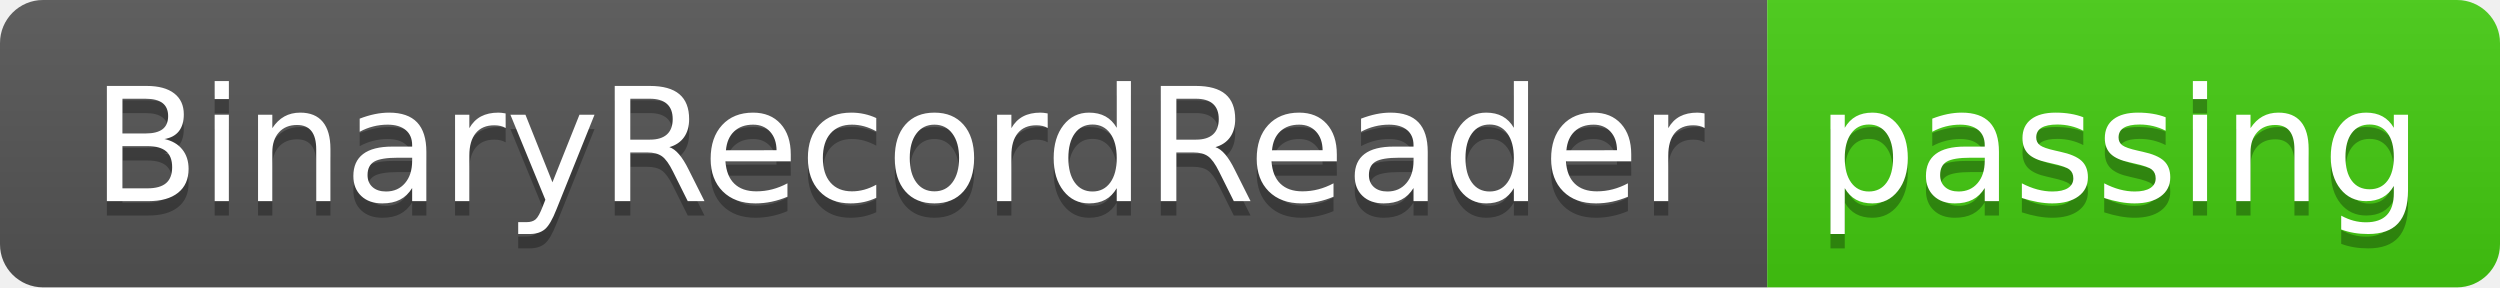
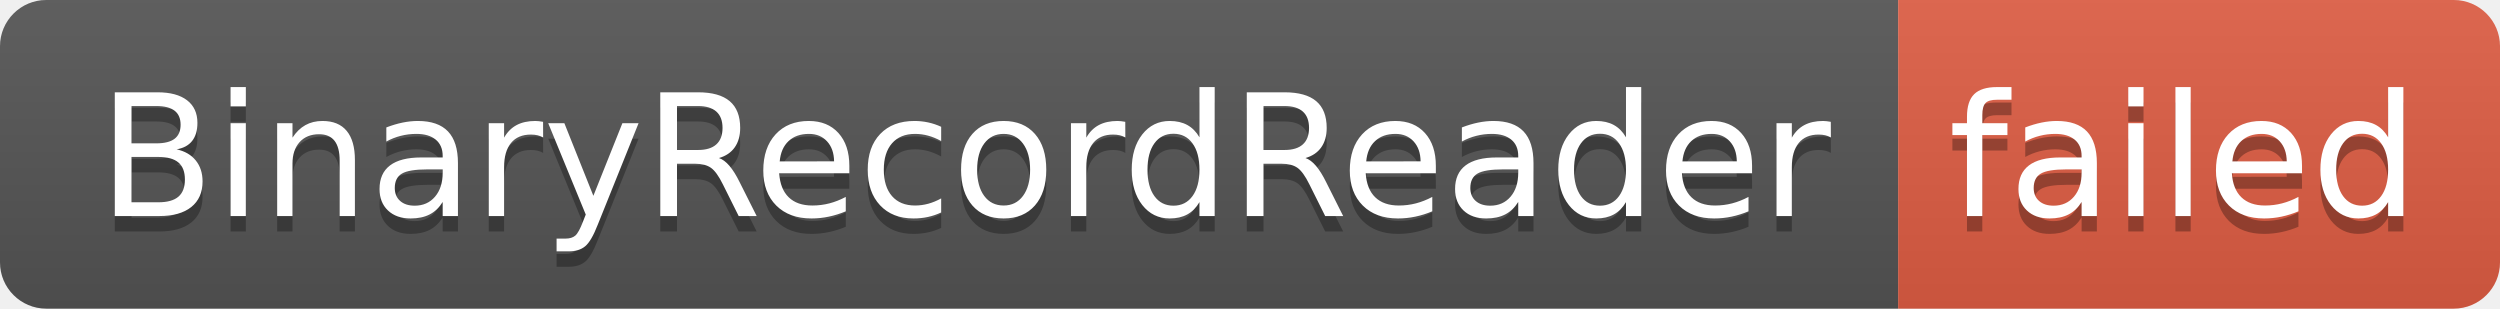
- <svg xmlns="http://www.w3.org/2000/svg" width="174" height="20" role="img" aria-label="BinaryRecordReader: passing">
+ <svg xmlns="http://www.w3.org/2000/svg" width="162" height="20" role="img" aria-label="BinaryRecordReader: failed">
  <linearGradient id="s" x2="0" y2="100%">
    <stop offset="0" stop-color="#bbb" stop-opacity=".1" />
    <stop offset="1" stop-opacity=".1" />
  </linearGradient>
  <clipPath id="r">
-     <rect width="174" height="20" rx="3" fill="#fff" />
+     <rect width="162" height="20" rx="3" fill="#fff" />
  </clipPath>
  <g clip-path="url(#r)">
    <rect width="123" height="20" fill="#555" />
-     <rect x="123" width="51" height="20" fill="#4c1" />
-     <rect width="174" height="20" fill="url(#s)" />
+     <rect x="123" width="39" height="20" fill="#e05d44" />
+     <rect width="162" height="20" fill="url(#s)" />
  </g>
  <g fill="#fff" text-anchor="middle" font-family="Verdana,Geneva,DejaVu Sans,sans-serif" text-rendering="geometricPrecision" font-size="110">
    <text aria-hidden="true" x="625" y="150" fill="#010101" fill-opacity=".3" transform="scale(.1)" textLength="1130">BinaryRecordReader</text>
    <text x="625" y="140" transform="scale(.1)" fill="#fff" textLength="1130">BinaryRecordReader</text>
-     <text aria-hidden="true" x="1475" y="150" fill="#010101" fill-opacity=".3" transform="scale(.1)" textLength="410">passing</text>
-     <text x="1475" y="140" transform="scale(.1)" fill="#fff" textLength="410">passing</text>
+     <text aria-hidden="true" x="1415" y="150" fill="#010101" fill-opacity=".3" transform="scale(.1)" textLength="290">failed</text>
+     <text x="1415" y="140" transform="scale(.1)" fill="#fff" textLength="290">failed</text>
  </g>
</svg>
